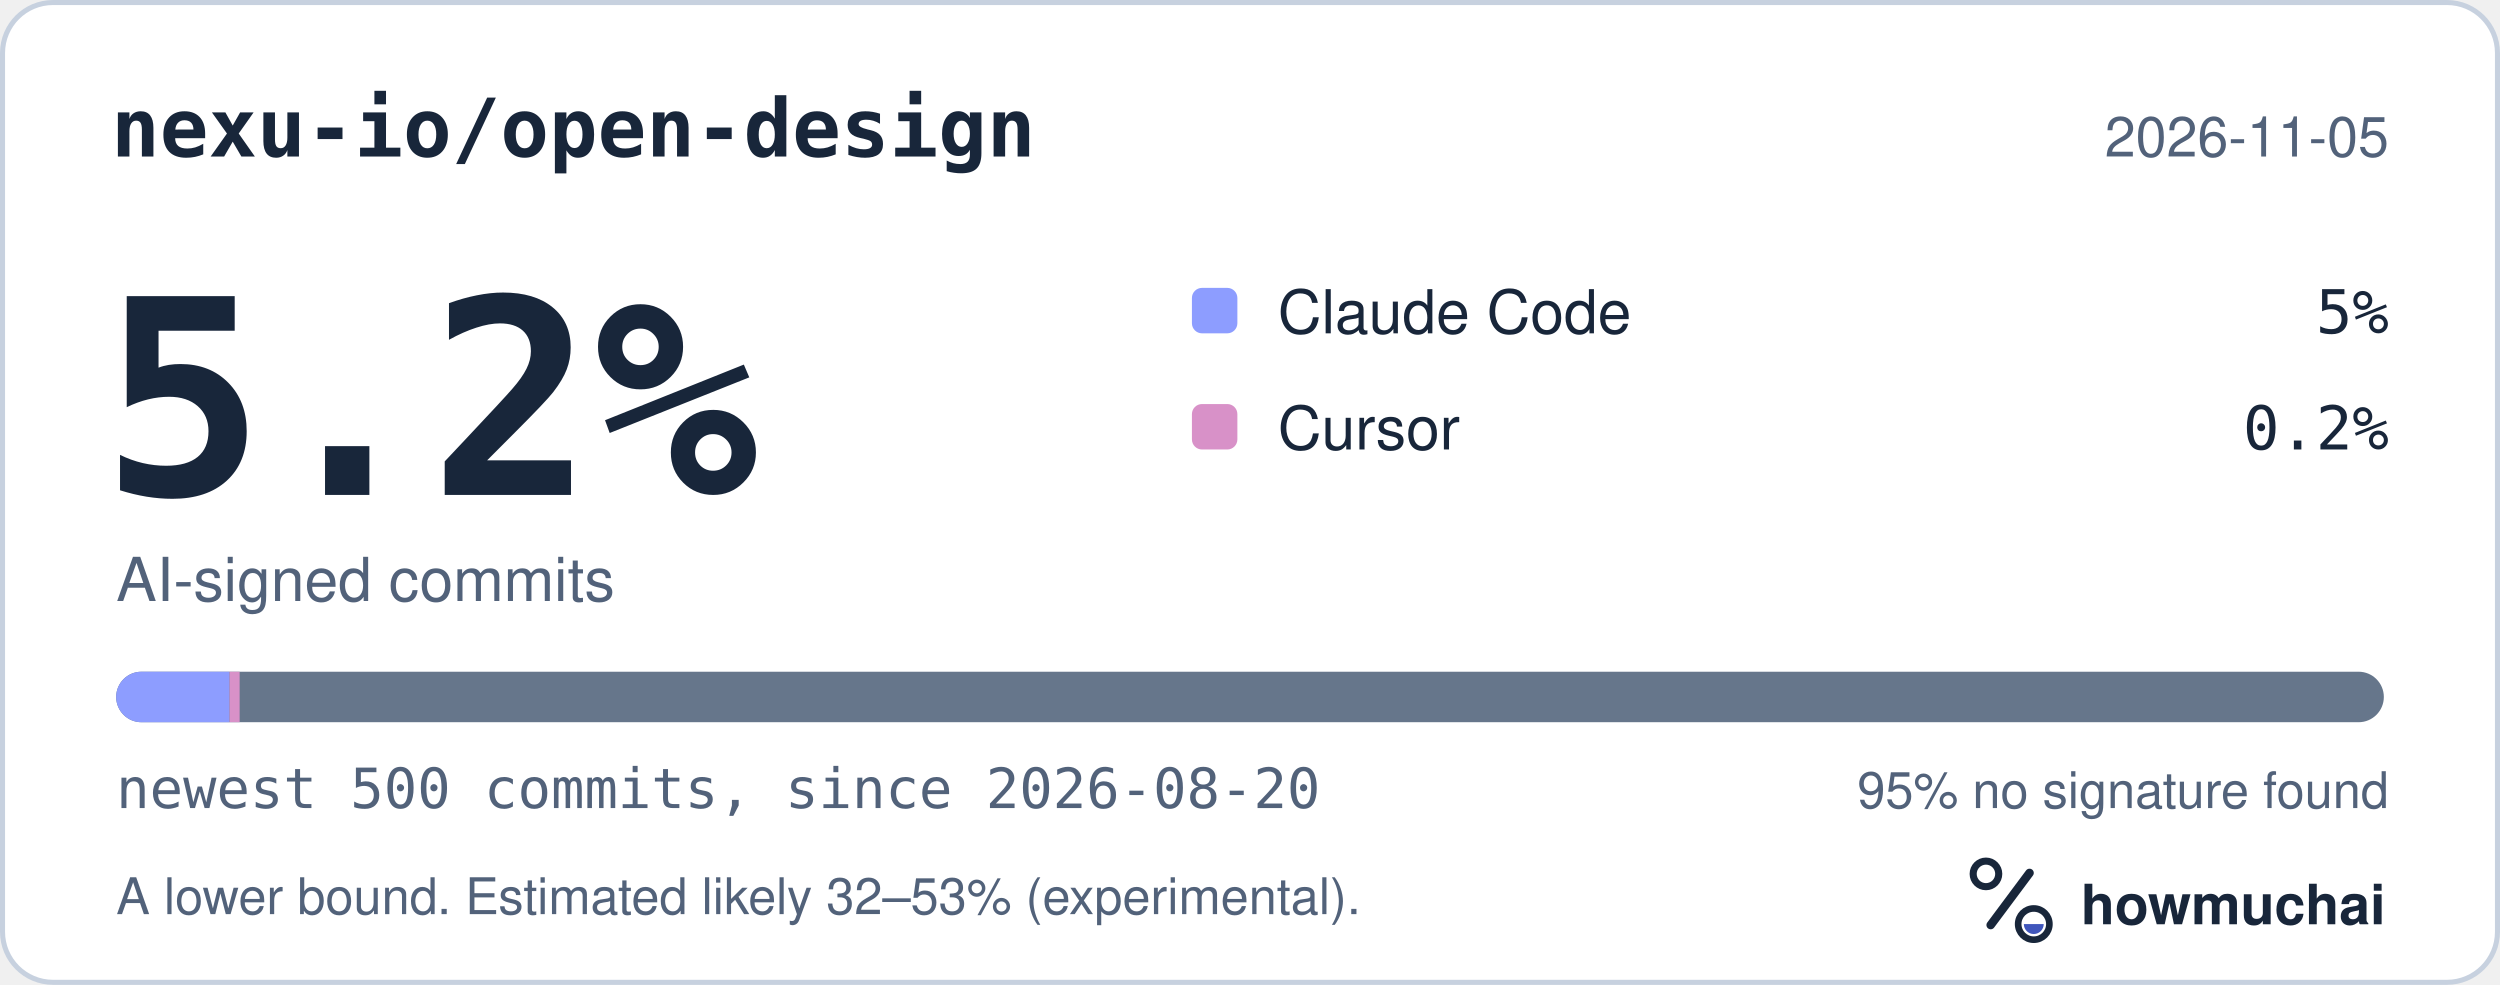
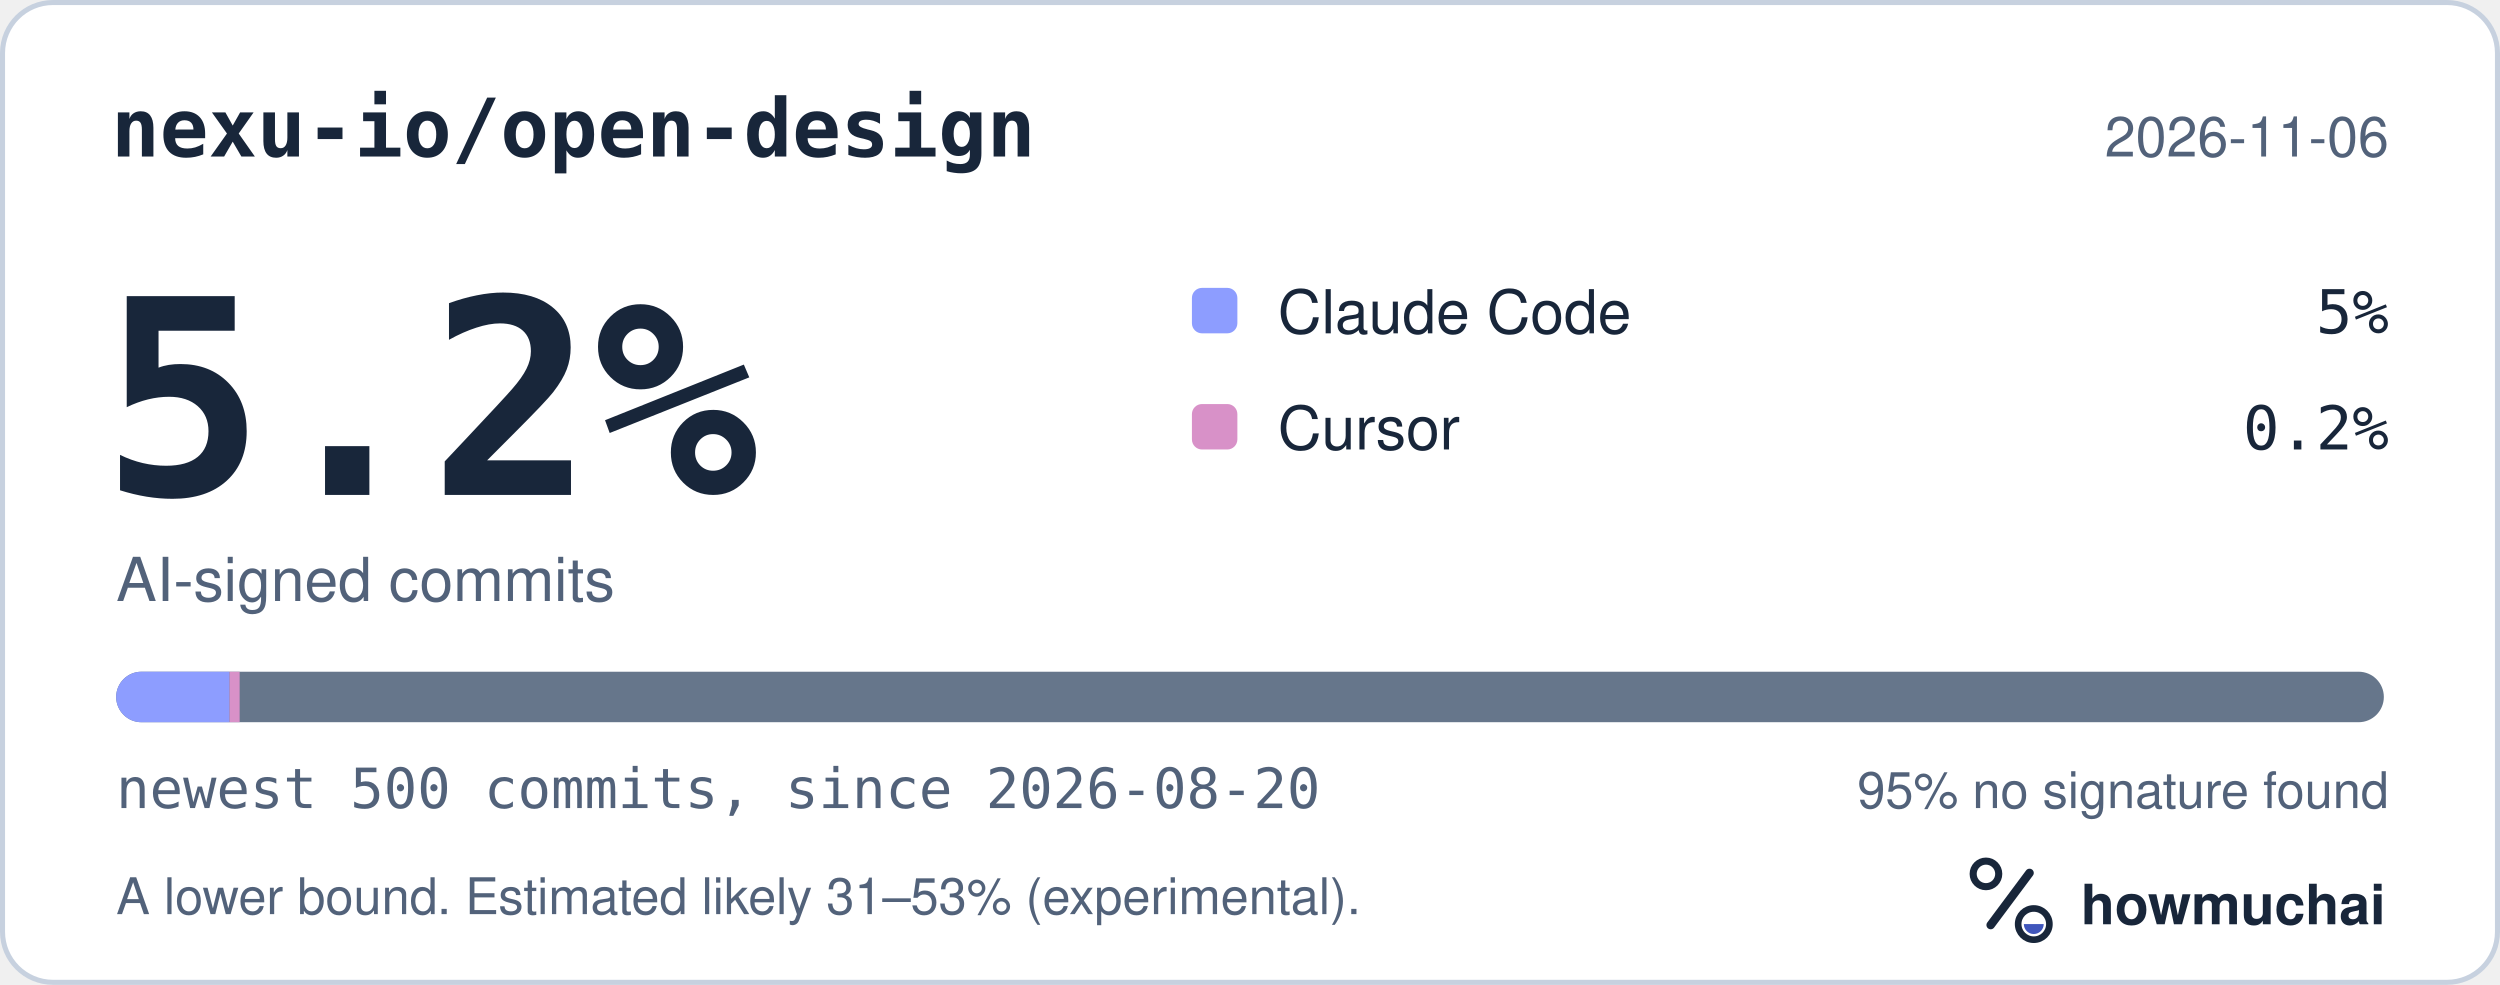
<svg xmlns="http://www.w3.org/2000/svg" width="495" height="195" viewBox="0 0 495 195" role="img" aria-labelledby="hm-t hm-d">
  <rect x="0.5" y="0.5" width="494" height="194" rx="10" fill="#FFFFFF" stroke="#C7D1DF" />
  <text x="22" y="31" fill="#18263A" font-family="ui-monospace, SF Mono, Menlo, Consolas, IBM Plex Mono, monospace" font-size="16" font-weight="600">nexu-io/open-design</text>
-   <text x="473" y="31" fill="#52627A" font-family="-apple-system, BlinkMacSystemFont, Segoe UI, Helvetica, Arial, Fira Sans, sans-serif" font-size="11" text-anchor="end">2026-11-05</text>
+   <text x="473" y="31" fill="#52627A" font-family="-apple-system, BlinkMacSystemFont, Segoe UI, Helvetica, Arial, Fira Sans, sans-serif" font-size="11" text-anchor="end">2026-11-06</text>
  <text x="20" y="98" fill="#18263A" font-family="ui-monospace, SF Mono, Menlo, Consolas, IBM Plex Mono, monospace" font-size="54" font-weight="700">5.2%</text>
  <text x="23" y="119" fill="#52627A" font-family="-apple-system, BlinkMacSystemFont, Segoe UI, Helvetica, Arial, Fira Sans, sans-serif" font-size="12">AI-signed commits</text>
  <rect x="236" y="57" width="9" height="9" rx="2" fill="#8D9DFF" />
  <text x="253" y="66" fill="#18263A" font-family="-apple-system, BlinkMacSystemFont, Segoe UI, Helvetica, Arial, Fira Sans, sans-serif" font-size="12">Claude Code</text>
  <text x="473" y="66" fill="#18263A" font-family="ui-monospace, SF Mono, Menlo, Consolas, IBM Plex Mono, monospace" font-size="12" text-anchor="end">5%</text>
  <rect x="236" y="80" width="9" height="9" rx="2" fill="#D891C8" />
  <text x="253" y="89" fill="#18263A" font-family="-apple-system, BlinkMacSystemFont, Segoe UI, Helvetica, Arial, Fira Sans, sans-serif" font-size="12">Cursor</text>
  <text x="473" y="89" fill="#18263A" font-family="ui-monospace, SF Mono, Menlo, Consolas, IBM Plex Mono, monospace" font-size="12" text-anchor="end">0.2%</text>
  <defs>
    <clipPath id="hm-bar">
      <rect x="23" y="133" width="449" height="10" rx="5" />
    </clipPath>
  </defs>
  <rect x="23" y="133" width="449" height="10" rx="5" fill="#66768B" />
  <g clip-path="url(#hm-bar)">
    <rect x="23.00" y="133" width="22.45" height="10" fill="#8D9DFF" />
    <rect x="45.45" y="133" width="2.00" height="10" fill="#D891C8" />
  </g>
  <text x="23" y="160" fill="#52627A" font-family="ui-monospace, SF Mono, Menlo, Consolas, IBM Plex Mono, monospace" font-size="11">newest 500 commits, since 2026-08-20</text>
  <text x="473" y="160" fill="#52627A" font-family="-apple-system, BlinkMacSystemFont, Segoe UI, Helvetica, Arial, Fira Sans, sans-serif" font-size="10" text-anchor="end">95% no signature found</text>
-   <text x="23" y="181" fill="#52627A" font-family="-apple-system, BlinkMacSystemFont, Segoe UI, Helvetica, Arial, Fira Sans, sans-serif" font-size="10">A lower bound. Estimated likely 32–53% (experimental).</text>
+   <text x="23" y="181" fill="#52627A" font-family="-apple-system, BlinkMacSystemFont, Segoe UI, Helvetica, Arial, Fira Sans, sans-serif" font-size="10">A lower bound. Estimated likely 31–53% (experimental).</text>
  <g transform="translate(386 166) scale(0.046875)">
    <circle cx="154" cy="150" r="54" fill="none" stroke="#18263A" stroke-width="30" />
    <path d="M174 366 338 146" fill="none" stroke="#18263A" stroke-width="36" stroke-linecap="round" />
    <circle cx="356" cy="362" r="66" fill="none" stroke="#18263A" stroke-width="28" />
    <path d="M314 362a42 42 0 0 0 84 0Z" fill="#4056BC" />
  </g>
  <text x="412" y="183" fill="#18263A" font-family="-apple-system, BlinkMacSystemFont, Segoe UI, Helvetica, Arial, Fira Sans, sans-serif" font-size="11" font-weight="650">howmuchai</text>
</svg>
